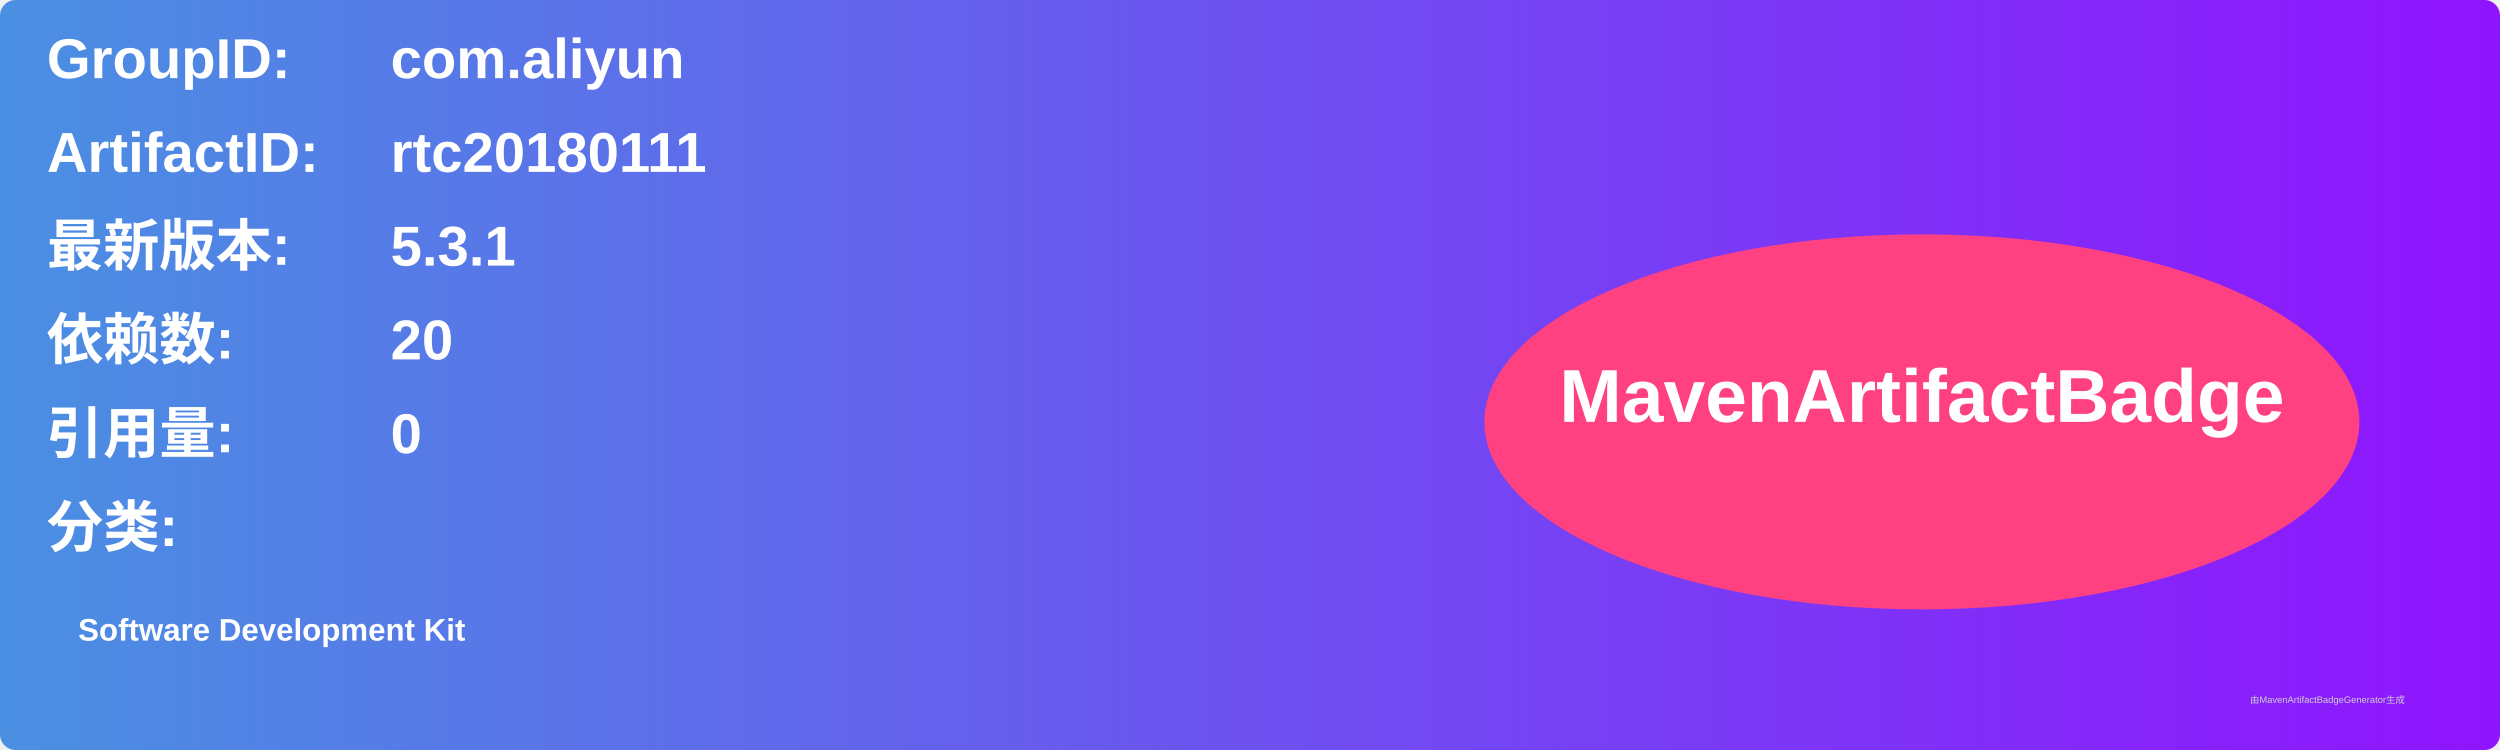
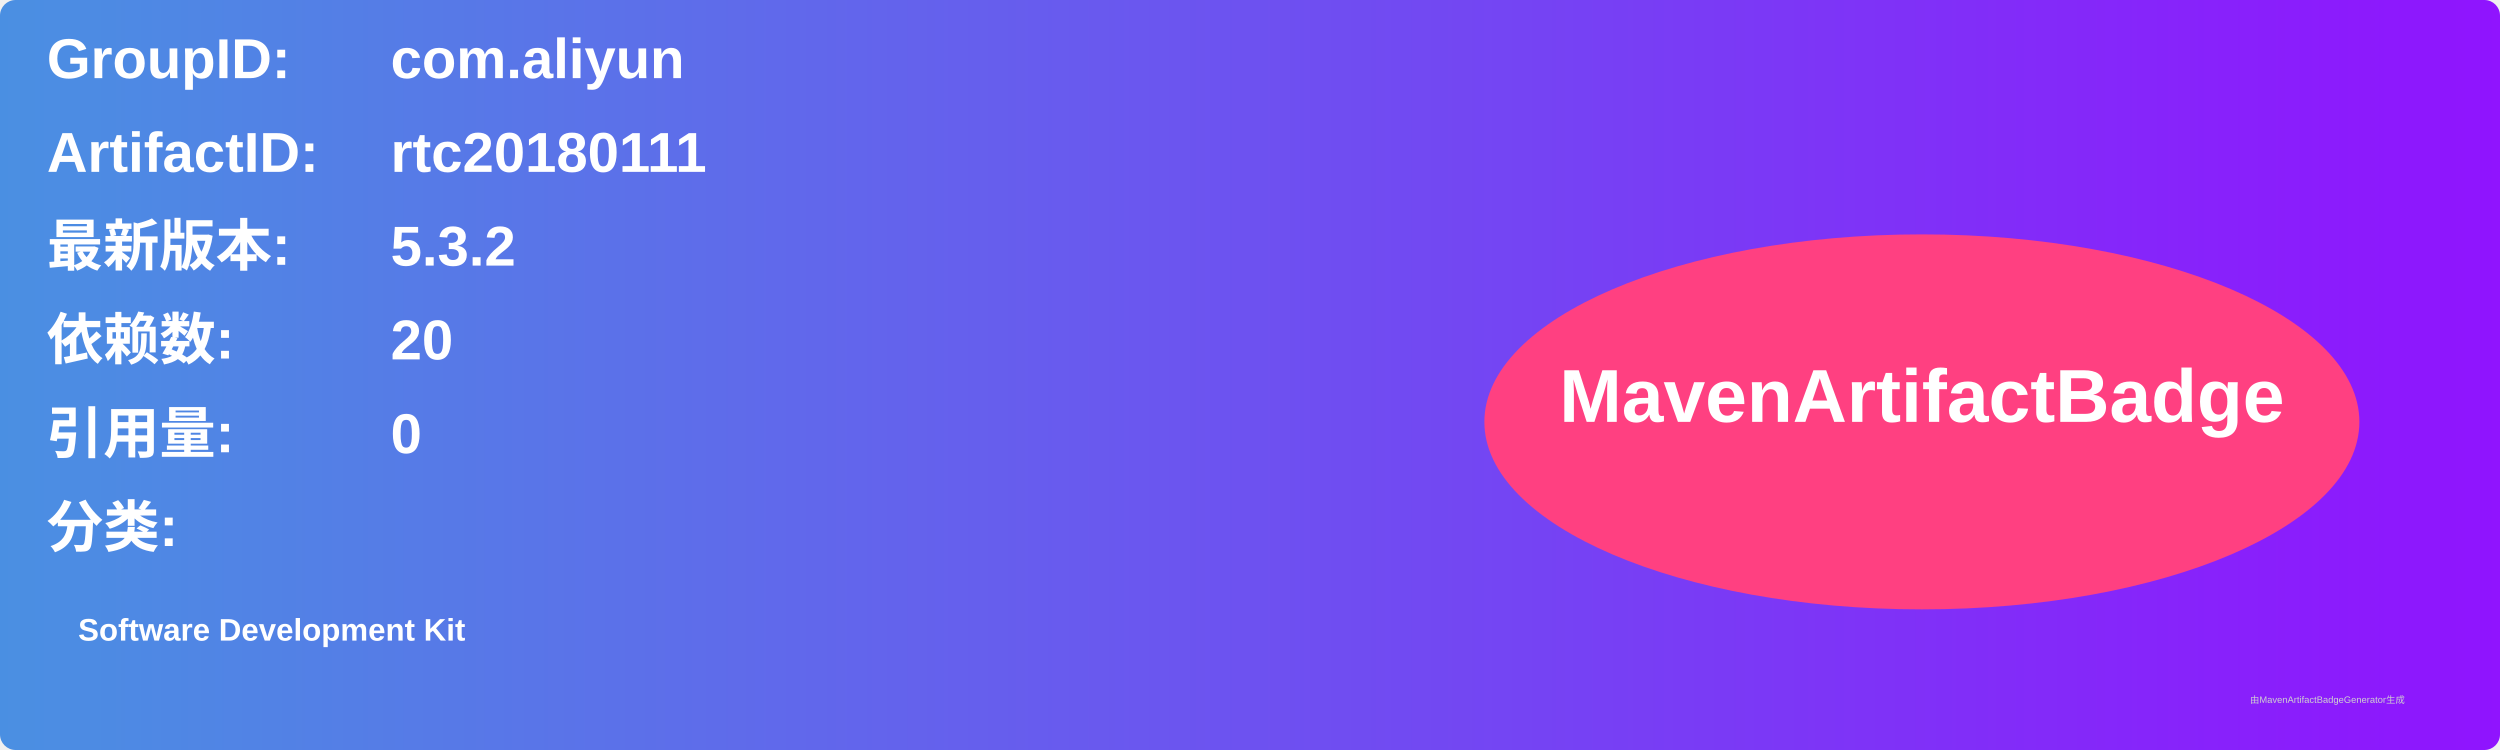
<svg xmlns="http://www.w3.org/2000/svg" width="800" height="240" viewBox="0 0 800 240">
  <linearGradient id="grad" x1="0%" y1="0%" x2="100%" y2="0%">
    <stop offset="0%" stop-color="#4a90e2" />
    <stop offset="100%" stop-color="#9013fe" />
  </linearGradient>
  <rect width="100%" height="100%" rx="5" ry="5" fill="url(#grad)" />
  <g transform="translate(15, 15)">
    <text x="0" y="10" font-family="Arial" font-size="18" fill="white" font-weight="bold" width="260">GroupID:</text>
    <text x="110" y="10" font-family="Arial" font-size="18" fill="white" font-weight="bold" width="460">com.aliyun</text>
    <text x="0" y="40" font-family="Arial" font-size="18" fill="white" font-weight="bold" width="260">ArtifactID:</text>
    <text x="110" y="40" font-family="Arial" font-size="18" fill="white" font-weight="bold" width="460">rtc20180111</text>
    <text x="0" y="70" font-family="Arial" font-size="18" fill="white" font-weight="bold">最新版本:</text>
    <text x="110" y="70" font-family="Arial" font-size="18" fill="white" font-weight="bold">
-       <tspan font-weight="bold">5.3.1</tspan>
+       <tspan font-weight="bold">5.3.2</tspan>
    </text>
    <text x="0" y="100" font-family="Arial" font-size="18" fill="white" font-weight="bold">依赖数: </text>
    <text x="110" y="100" font-family="Arial" font-size="18" fill="white">
      <tspan font-weight="bold">20</tspan>
    </text>
    <text x="0" y="130" font-family="Arial" font-size="18" fill="white" font-weight="bold">引用量: </text>
    <text x="110" y="130" font-family="Arial" font-size="18" fill="white">
      <tspan font-weight="bold">0</tspan>
    </text>
    <text x="0" y="160" font-family="Arial" font-size="18" fill="white" font-weight="bold">分类:</text>
    <text x="10" y="190" font-family="Arial" font-size="10" fill="white">
      <tspan font-weight="bold">Software Development Kit</tspan>
    </text>
    <ellipse cx="600" cy="120" rx="140" ry="60" fill="#ff4081" />
    <text x="600" y="120" text-anchor="middle" font-family="Arial" font-size="24" fill="white" font-weight="bold">MavenArtifactBadge</text>
  </g>
  <text x="720" y="225" font-family="Arial" font-size="3" fill="#d0d0d0">由MavenArtifactBadgeGenerator生成</text>
</svg>
